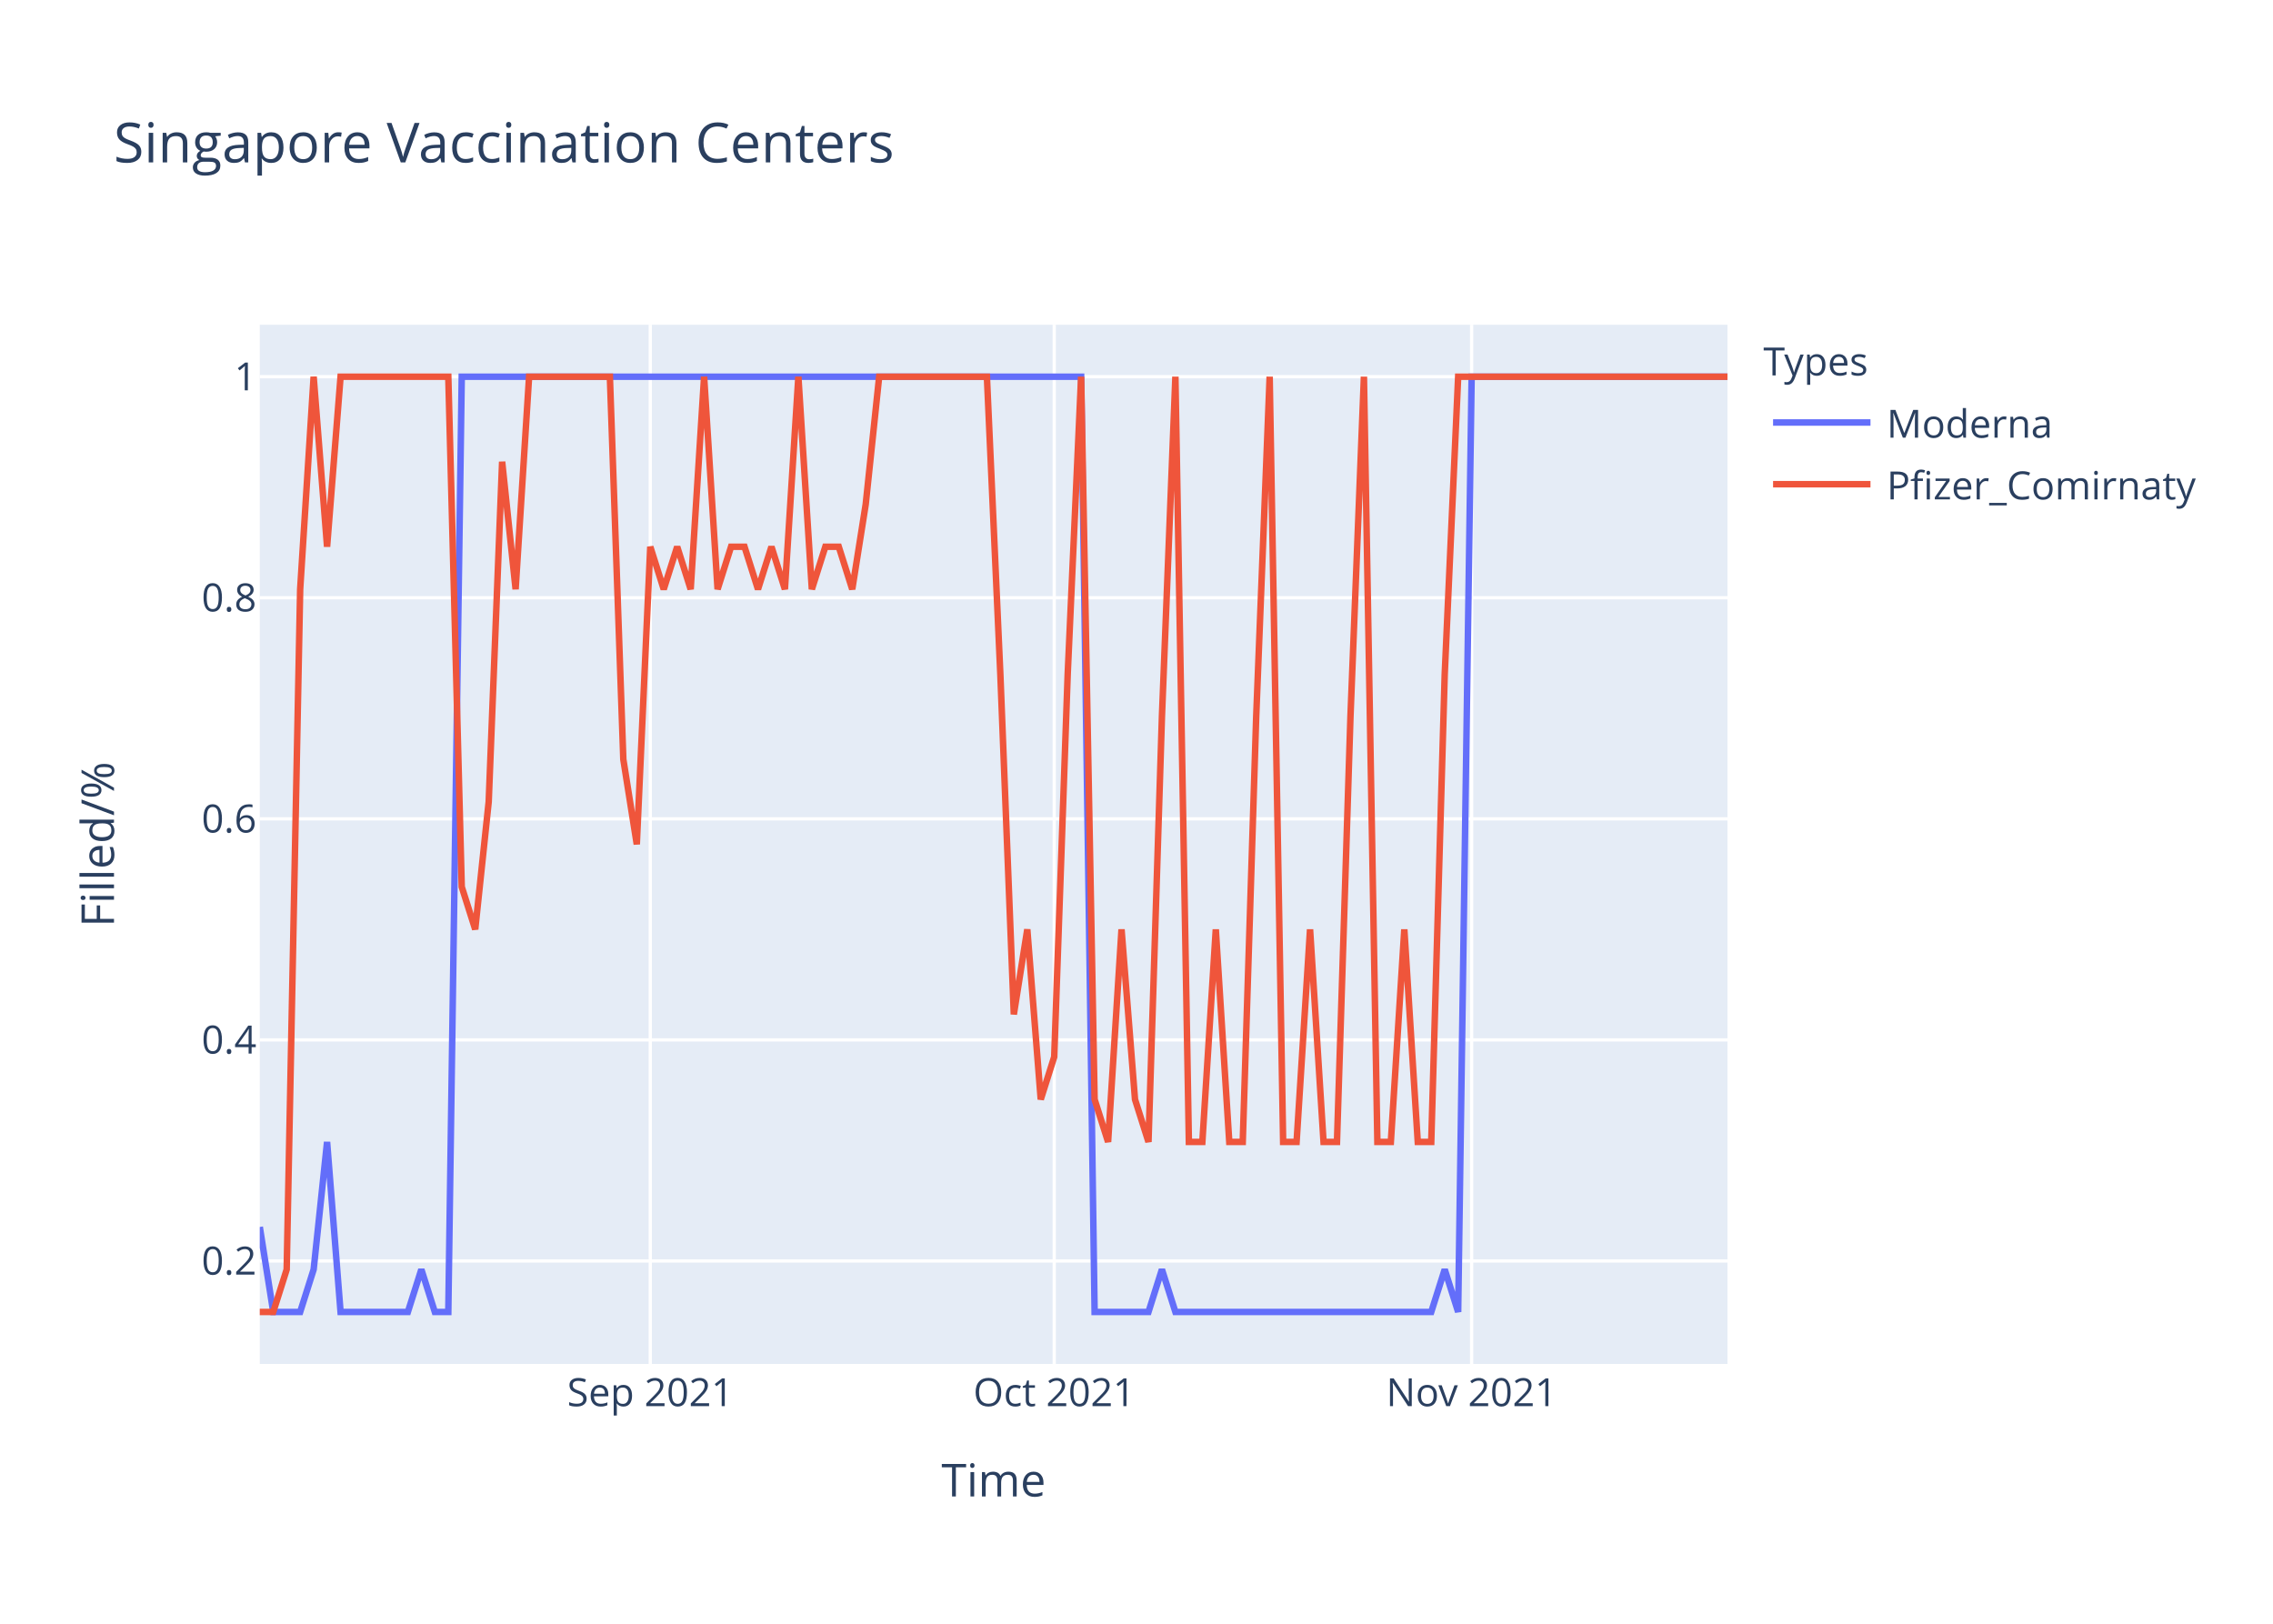
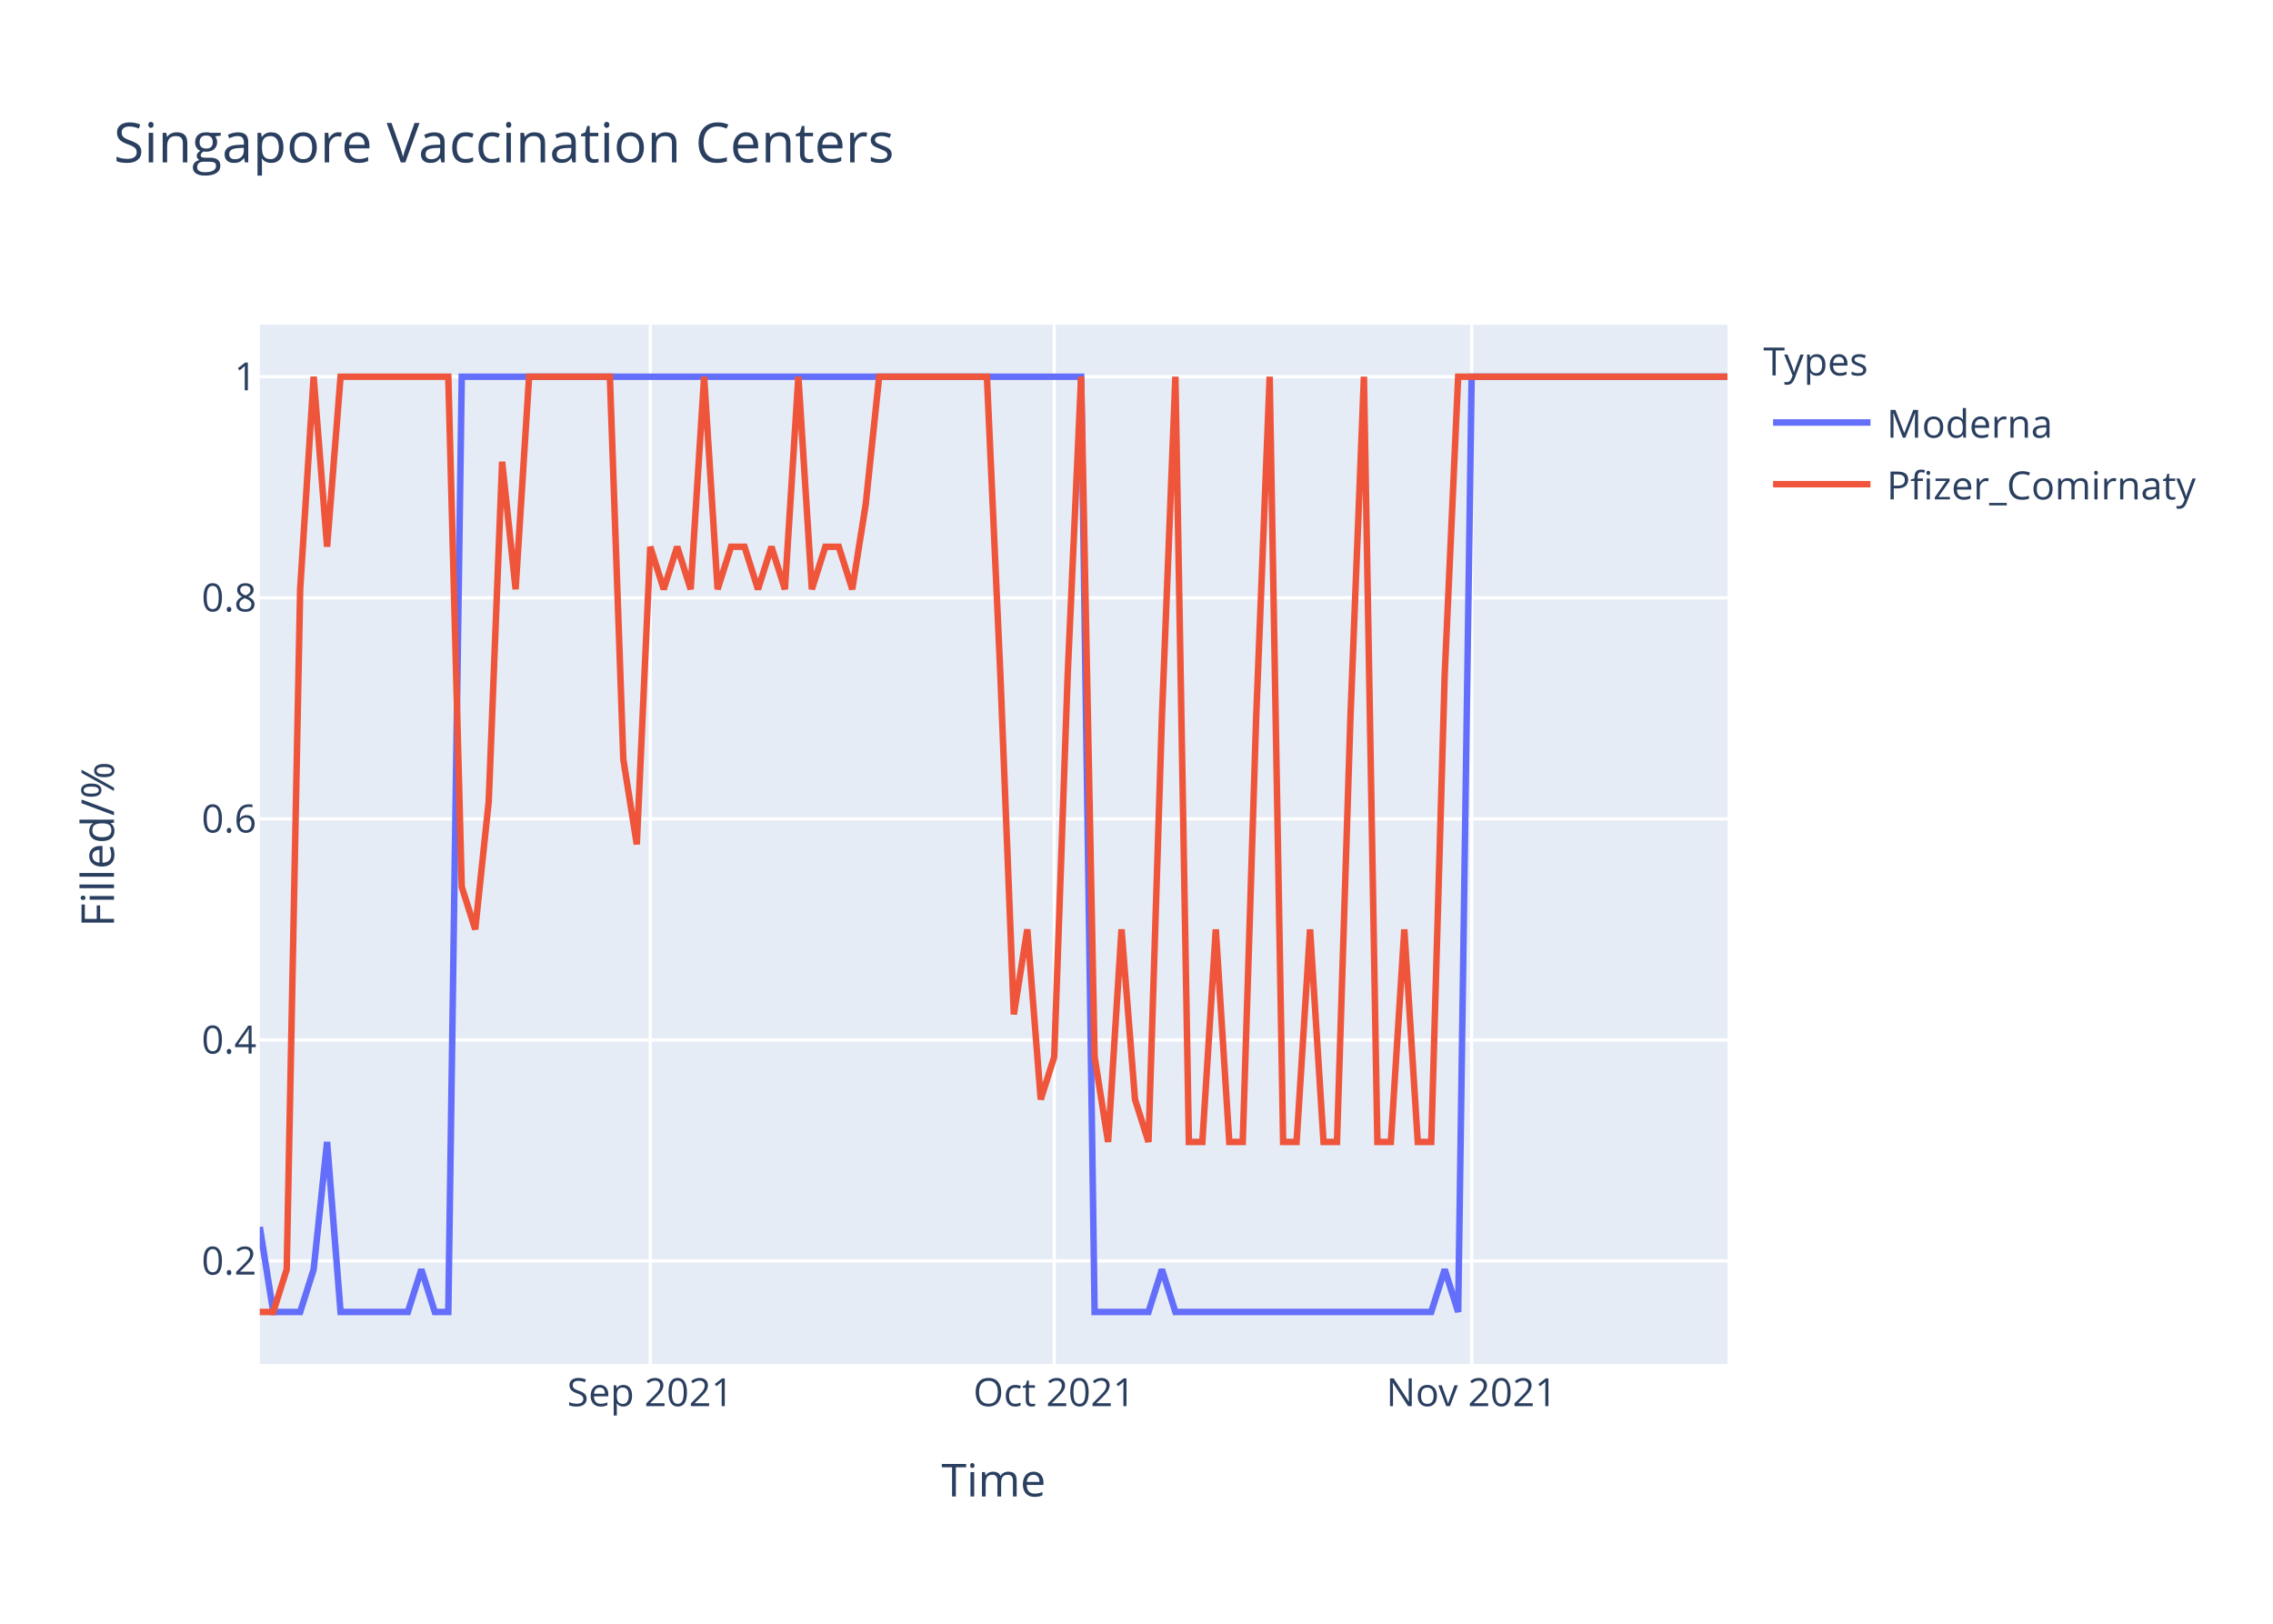
<svg xmlns="http://www.w3.org/2000/svg" class="main-svg" width="700" height="500" style="" viewBox="0 0 700 500">
  <rect x="0" y="0" width="700" height="500" style="fill: rgb(255, 255, 255); fill-opacity: 1;" />
-   <defs id="defs-6ea746">
+   <defs id="defs-89644c">
    <g class="clips">
-       <clipPath id="clip6ea746xyplot" class="plotclip">
+       <clipPath id="clip89644cxyplot" class="plotclip">
        <rect width="452" height="320" />
      </clipPath>
-       <clipPath class="axesclip" id="clip6ea746x">
+       <clipPath class="axesclip" id="clip89644cx">
        <rect x="80" y="0" width="452" height="500" />
      </clipPath>
-       <clipPath class="axesclip" id="clip6ea746y">
+       <clipPath class="axesclip" id="clip89644cy">
        <rect x="0" y="100" width="700" height="320" />
      </clipPath>
-       <clipPath class="axesclip" id="clip6ea746xy">
+       <clipPath class="axesclip" id="clip89644cxy">
        <rect x="80" y="100" width="452" height="320" />
      </clipPath>
    </g>
    <g class="gradients" />
  </defs>
  <g class="bglayer">
    <rect class="bg" x="80" y="100" width="452" height="320" style="fill: rgb(229, 236, 246); fill-opacity: 1; stroke-width: 0;" />
  </g>
  <g class="layer-below">
    <g class="imagelayer" />
    <g class="shapelayer" />
  </g>
  <g class="cartesianlayer">
    <g class="subplot xy">
      <g class="layer-subplot">
        <g class="shapelayer" />
        <g class="imagelayer" />
      </g>
      <g class="gridlayer">
        <g class="x">
          <path class="xgrid crisp" transform="translate(200.26,0)" d="M0,100v320" style="stroke: rgb(255, 255, 255); stroke-opacity: 1; stroke-width: 1px;" />
          <path class="xgrid crisp" transform="translate(324.66,0)" d="M0,100v320" style="stroke: rgb(255, 255, 255); stroke-opacity: 1; stroke-width: 1px;" />
          <path class="xgrid crisp" transform="translate(453.21,0)" d="M0,100v320" style="stroke: rgb(255, 255, 255); stroke-opacity: 1; stroke-width: 1px;" />
        </g>
        <g class="y">
          <path class="ygrid crisp" transform="translate(0,388.29)" d="M80,0h452" style="stroke: rgb(255, 255, 255); stroke-opacity: 1; stroke-width: 1px;" />
          <path class="ygrid crisp" transform="translate(0,320.22)" d="M80,0h452" style="stroke: rgb(255, 255, 255); stroke-opacity: 1; stroke-width: 1px;" />
          <path class="ygrid crisp" transform="translate(0,252.15)" d="M80,0h452" style="stroke: rgb(255, 255, 255); stroke-opacity: 1; stroke-width: 1px;" />
          <path class="ygrid crisp" transform="translate(0,184.07)" d="M80,0h452" style="stroke: rgb(255, 255, 255); stroke-opacity: 1; stroke-width: 1px;" />
          <path class="ygrid crisp" transform="translate(0,116)" d="M80,0h452" style="stroke: rgb(255, 255, 255); stroke-opacity: 1; stroke-width: 1px;" />
        </g>
      </g>
      <g class="zerolinelayer" />
      <path class="xlines-below" />
      <path class="ylines-below" />
      <g class="overlines-below" />
      <g class="xaxislayer-below" />
      <g class="yaxislayer-below" />
      <g class="overaxes-below" />
-       <g class="plot" transform="translate(80,100)" clip-path="url('#clip6ea746xyplot')">
+       <g class="plot" transform="translate(80,100)" clip-path="url('#clip89644cxyplot')">
        <g class="scatterlayer mlayer">
-           <g class="trace scatter trace3a0668" style="stroke-miterlimit: 2; opacity: 1;">
+           <g class="trace scatter traced1ae48" style="stroke-miterlimit: 2; opacity: 1;">
            <g class="fills" />
            <g class="errorbars" />
            <g class="lines">
              <path class="js-line" d="M0,277.82L4.15,304L8.29,304L12.44,304L16.59,290.91L20.73,251.64L24.88,304L45.61,304L49.76,290.91L53.91,304L58.06,304L62.2,16L66.35,16L252.95,16L257.1,304L273.69,304L277.83,290.91L281.98,304L286.13,304L360.77,304L364.92,290.91L369.06,304L373.21,16L452,16" style="vector-effect: non-scaling-stroke; fill: none; stroke: rgb(99, 110, 250); stroke-opacity: 1; stroke-width: 2px; opacity: 1;" />
            </g>
            <g class="points" />
            <g class="text" />
          </g>
-           <g class="trace scatter trace306cff" style="stroke-miterlimit: 2; opacity: 1;">
+           <g class="trace scatter trace124278" style="stroke-miterlimit: 2; opacity: 1;">
            <g class="fills" />
            <g class="errorbars" />
            <g class="lines">
-               <path class="js-line" d="M0,304L4.15,304L8.29,290.91L12.44,81.45L16.59,16L20.73,68.36L24.88,16L58.06,16L62.2,173.09L66.35,186.18L70.5,146.91L74.64,42.18L78.79,81.45L82.94,16L87.08,16L107.82,16L111.96,133.82L116.11,160L120.26,68.36L124.4,81.45L128.55,68.36L132.7,81.45L136.84,16L140.99,81.45L145.14,68.36L149.28,68.36L153.43,81.45L157.58,68.36L161.72,81.45L165.87,16L170.02,81.45L174.17,68.36L178.31,68.36L182.46,81.45L186.61,55.27L190.75,16L194.9,16L223.93,16L228.07,107.64L232.22,212.36L236.37,186.18L240.51,238.55L244.66,225.45L248.81,107.64L252.95,16L257.1,238.55L261.25,251.64L265.39,186.18L269.54,238.55L273.69,251.64L277.83,120.73L281.98,16L286.13,251.64L290.28,251.64L294.42,186.18L298.57,251.64L302.72,251.64L306.86,120.73L311.01,16L315.16,251.64L319.3,251.64L323.45,186.18L327.6,251.64L331.74,251.64L335.89,120.73L340.04,16L344.18,251.64L348.33,251.64L352.48,186.18L356.62,251.64L360.77,251.64L364.92,107.64L369.06,16L452,16" style="vector-effect: non-scaling-stroke; fill: none; stroke: rgb(239, 85, 59); stroke-opacity: 1; stroke-width: 2px; opacity: 1;" />
+               <path class="js-line" d="M0,304L4.15,304L8.29,290.91L12.44,81.45L16.59,16L20.73,68.36L24.88,16L58.06,16L62.2,173.09L66.35,186.18L70.5,146.91L74.64,42.18L78.79,81.45L82.94,16L87.08,16L107.82,16L111.96,133.82L116.11,160L120.26,68.36L124.4,81.45L128.55,68.36L132.7,81.45L136.84,16L140.99,81.45L145.14,68.36L149.28,68.36L153.43,81.45L157.58,68.36L161.72,81.45L165.87,16L170.02,81.45L174.17,68.36L178.31,68.36L182.46,81.45L186.61,55.27L190.75,16L194.9,16L223.93,16L228.07,107.64L232.22,212.36L236.37,186.18L240.51,238.55L244.66,225.45L248.81,107.64L252.95,16L257.1,225.45L261.25,251.64L265.39,186.18L269.54,238.55L273.69,251.64L277.83,120.73L281.98,16L286.13,251.64L290.28,251.64L294.42,186.18L298.57,251.64L302.72,251.64L306.86,120.73L311.01,16L315.16,251.64L319.3,251.64L323.45,186.18L327.6,251.64L331.74,251.64L335.89,120.73L340.04,16L344.18,251.64L348.33,251.64L352.48,186.18L356.62,251.64L360.77,251.64L364.92,107.64L369.06,16L452,16" style="vector-effect: non-scaling-stroke; fill: none; stroke: rgb(239, 85, 59); stroke-opacity: 1; stroke-width: 2px; opacity: 1;" />
            </g>
            <g class="points" />
            <g class="text" />
          </g>
        </g>
      </g>
      <g class="overplot" />
      <path class="xlines-above crisp" d="M0,0" style="fill: none;" />
      <path class="ylines-above crisp" d="M0,0" style="fill: none;" />
      <g class="overlines-above" />
      <g class="xaxislayer-above">
        <g class="xtick">
          <text text-anchor="middle" x="0" y="433" transform="translate(200.26,0)" style="font-family: 'Open Sans', verdana, arial, sans-serif; font-size: 12px; fill: rgb(42, 63, 95); fill-opacity: 1; white-space: pre;">Sep 2021</text>
        </g>
        <g class="xtick">
          <text text-anchor="middle" x="0" y="433" transform="translate(324.66,0)" style="font-family: 'Open Sans', verdana, arial, sans-serif; font-size: 12px; fill: rgb(42, 63, 95); fill-opacity: 1; white-space: pre;">Oct 2021</text>
        </g>
        <g class="xtick">
          <text text-anchor="middle" x="0" y="433" transform="translate(453.21,0)" style="font-family: 'Open Sans', verdana, arial, sans-serif; font-size: 12px; fill: rgb(42, 63, 95); fill-opacity: 1; white-space: pre;">Nov 2021</text>
        </g>
      </g>
      <g class="yaxislayer-above">
        <g class="ytick">
          <text text-anchor="end" x="79" y="4.2" transform="translate(0,388.29)" style="font-family: 'Open Sans', verdana, arial, sans-serif; font-size: 12px; fill: rgb(42, 63, 95); fill-opacity: 1; white-space: pre;">0.2</text>
        </g>
        <g class="ytick">
          <text text-anchor="end" x="79" y="4.2" transform="translate(0,320.22)" style="font-family: 'Open Sans', verdana, arial, sans-serif; font-size: 12px; fill: rgb(42, 63, 95); fill-opacity: 1; white-space: pre;">0.4</text>
        </g>
        <g class="ytick">
          <text text-anchor="end" x="79" y="4.2" transform="translate(0,252.15)" style="font-family: 'Open Sans', verdana, arial, sans-serif; font-size: 12px; fill: rgb(42, 63, 95); fill-opacity: 1; white-space: pre;">0.6</text>
        </g>
        <g class="ytick">
          <text text-anchor="end" x="79" y="4.2" transform="translate(0,184.07)" style="font-family: 'Open Sans', verdana, arial, sans-serif; font-size: 12px; fill: rgb(42, 63, 95); fill-opacity: 1; white-space: pre;">0.8</text>
        </g>
        <g class="ytick">
          <text text-anchor="end" x="79" y="4.2" transform="translate(0,116)" style="font-family: 'Open Sans', verdana, arial, sans-serif; font-size: 12px; fill: rgb(42, 63, 95); fill-opacity: 1; white-space: pre;">1</text>
        </g>
      </g>
      <g class="overaxes-above" />
    </g>
  </g>
  <g class="polarlayer" />
  <g class="ternarylayer" />
  <g class="geolayer" />
  <g class="funnelarealayer" />
  <g class="pielayer" />
  <g class="treemaplayer" />
  <g class="sunburstlayer" />
  <g class="glimages" />
-   <defs id="topdefs-6ea746">
+   <defs id="topdefs-89644c">
    <g class="clips" />
-     <clipPath id="legend6ea746">
+     <clipPath id="legend89644c">
      <rect width="147" height="64" x="0" y="0" />
    </clipPath>
  </defs>
  <g class="layer-above">
    <g class="imagelayer" />
    <g class="shapelayer" />
  </g>
  <g class="infolayer">
    <g class="legend" pointer-events="all" transform="translate(541.04,100)">
      <rect class="bg" shape-rendering="crispEdges" width="147" height="64" x="0" y="0" style="stroke: rgb(68, 68, 68); stroke-opacity: 1; fill: rgb(255, 255, 255); fill-opacity: 1; stroke-width: 0px;" />
-       <g class="scrollbox" transform="" clip-path="url('#legend6ea746')">
+       <g class="scrollbox" transform="" clip-path="url('#legend89644c')">
        <text class="legendtitletext" text-anchor="start" x="2" y="15.6" style="font-family: 'Open Sans', verdana, arial, sans-serif; font-size: 12px; fill: rgb(42, 63, 95); fill-opacity: 1; white-space: pre;">Types</text>
        <g class="groups" transform="">
          <g class="traces" transform="translate(0,30.1)" style="opacity: 1;">
            <text class="legendtext" text-anchor="start" x="40" y="4.68" style="font-family: 'Open Sans', verdana, arial, sans-serif; font-size: 12px; fill: rgb(42, 63, 95); fill-opacity: 1; white-space: pre;">Moderna</text>
            <g class="layers" style="opacity: 1;">
              <g class="legendfill" />
              <g class="legendlines">
                <path class="js-line" d="M5,0h30" style="fill: none; stroke: rgb(99, 110, 250); stroke-opacity: 1; stroke-width: 2px;" />
              </g>
              <g class="legendsymbols">
                <g class="legendpoints" />
              </g>
            </g>
            <rect class="legendtoggle" x="0" y="-9.5" width="141.656" height="19" style="fill: rgb(0, 0, 0); fill-opacity: 0;" />
          </g>
        </g>
        <g class="groups" transform="">
          <g class="traces" transform="translate(0,49.1)" style="opacity: 1;">
            <text class="legendtext" text-anchor="start" x="40" y="4.68" style="font-family: 'Open Sans', verdana, arial, sans-serif; font-size: 12px; fill: rgb(42, 63, 95); fill-opacity: 1; white-space: pre;">Pfizer_Comirnaty</text>
            <g class="layers" style="opacity: 1;">
              <g class="legendfill" />
              <g class="legendlines">
                <path class="js-line" d="M5,0h30" style="fill: none; stroke: rgb(239, 85, 59); stroke-opacity: 1; stroke-width: 2px;" />
              </g>
              <g class="legendsymbols">
                <g class="legendpoints" />
              </g>
            </g>
            <rect class="legendtoggle" x="0" y="-9.5" width="141.656" height="19" style="fill: rgb(0, 0, 0); fill-opacity: 0;" />
          </g>
        </g>
      </g>
      <rect class="scrollbar" rx="20" ry="3" width="0" height="0" x="0" y="0" style="fill: rgb(128, 139, 164); fill-opacity: 1;" />
    </g>
    <g class="g-gtitle">
      <text class="gtitle" x="35" y="50" text-anchor="start" dy="0em" style="font-family: 'Open Sans', verdana, arial, sans-serif; font-size: 17px; fill: rgb(42, 63, 95); opacity: 1; font-weight: normal; white-space: pre;">Singapore Vaccination Centers</text>
    </g>
    <g class="g-xtitle">
      <text class="xtitle" x="306" y="460.8" text-anchor="middle" style="font-family: 'Open Sans', verdana, arial, sans-serif; font-size: 14px; fill: rgb(42, 63, 95); opacity: 1; font-weight: normal; white-space: pre;">Time</text>
    </g>
    <g class="g-ytitle">
      <text class="ytitle" transform="rotate(-90,35.10625,260)" x="35.106" y="260" text-anchor="middle" style="font-family: 'Open Sans', verdana, arial, sans-serif; font-size: 14px; fill: rgb(42, 63, 95); opacity: 1; font-weight: normal; white-space: pre;">Filled/%</text>
    </g>
  </g>
</svg>
